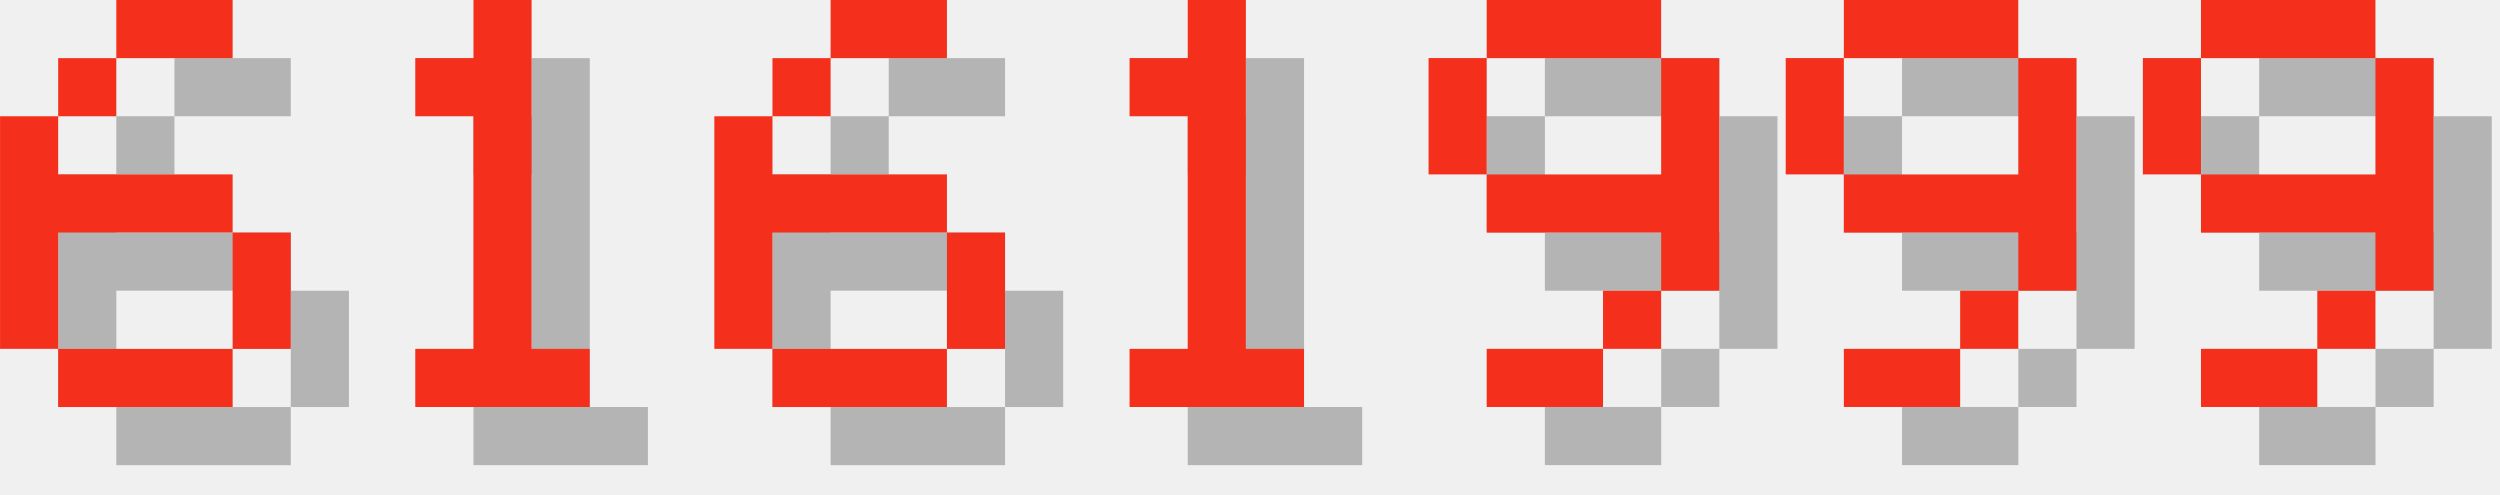
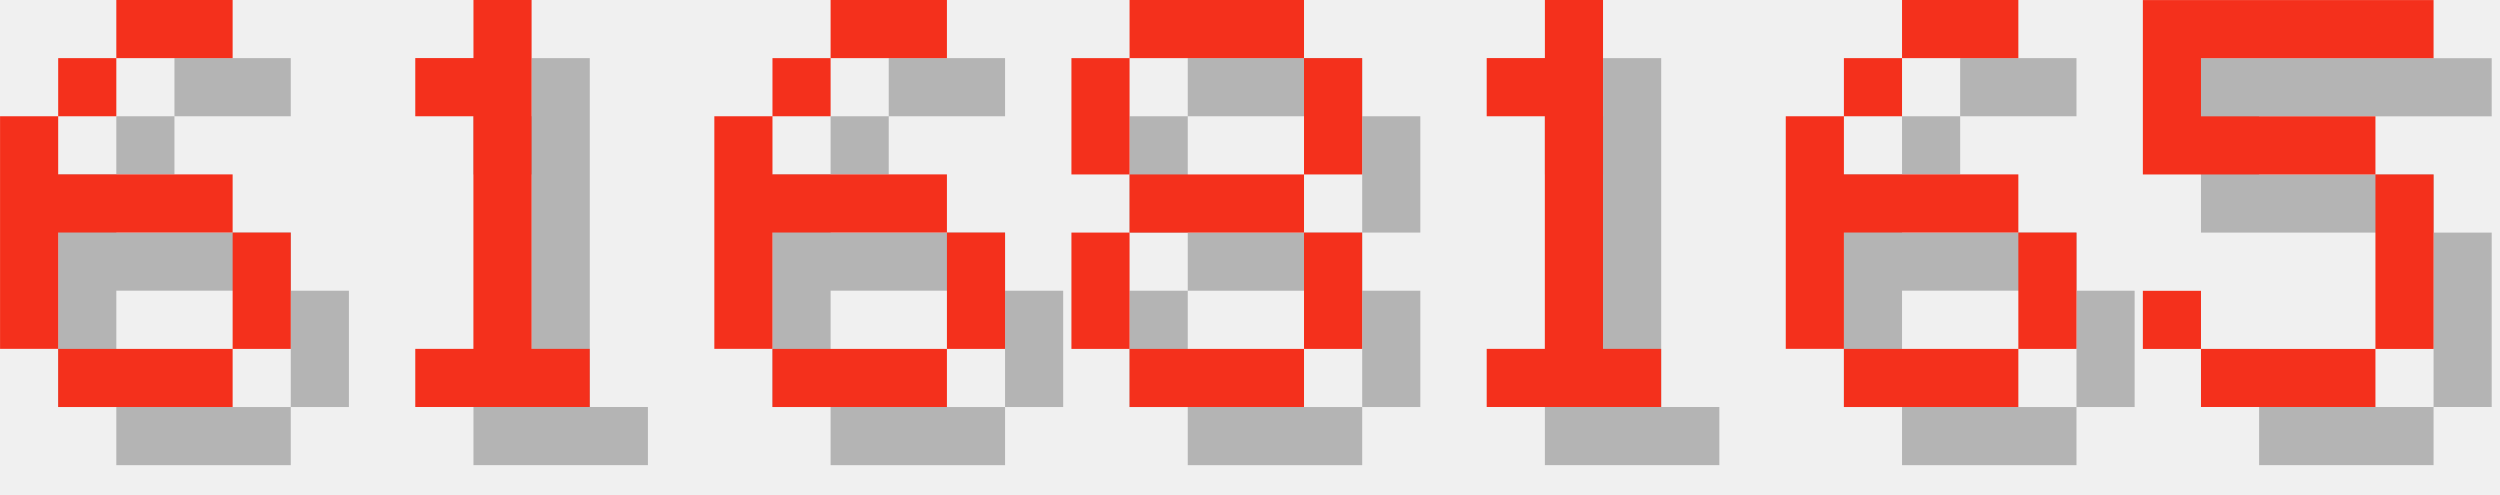
<svg xmlns="http://www.w3.org/2000/svg" version="1.1" width="182.0" height="36">
  <style>
        .text-foreground {
            fill: #F4301C;
        }
        .text-shadow {
            fill: #000000;
            fill-opacity: 0.25;
        }
    </style>
  <g class="digit" id="digit_6" transform="translate(0.0, 0), scale(4)">
    <path id="digit_6_shadow" class="text-shadow" d="m3.175 1.058v1.058h2.117v-1.058h-2.117zm0 1.058h-1.058v1.058h1.058v-1.058zm-1.058 1.058h-1.058v4.233h1.058v-2.117h3.175v-1.058h-3.175v-1.058zm3.175 2.117v2.117h1.058v-2.117h-1.058zm0 2.117h-3.175v1.058h3.175v-1.058z" fill-opacity=".5" style="paint-order:stroke fill markers" />
    <path id="digit_6_fg" class="text-foreground" d="m2.117 0v1.058h2.117v-1.058h-2.117zm0 1.058h-1.058v1.058h1.058v-1.058zm-1.058 1.058h-1.058v4.233h1.058v-2.117h3.175v-1.058h-3.175v-1.058zm3.175 2.117v2.117h1.058v-2.117h-1.058zm0 2.117h-3.175v1.058h3.175v-1.058z" fill="#fff" style="paint-order:stroke fill markers" />
  </g>
  <g class="digit" id="digit_1" transform="translate(26.0, 0), scale(4)">
    <path id="digit_1_shadow" class="text-shadow" d="m2.117 2.117v1.058h1.058v4.233h-1.058v1.058h3.175v-1.058h-1.058v-6.35h-1.058v1.058h-1.058z" fill-opacity=".5" style="paint-order:stroke fill markers" />
    <path id="digit_1_fg" class="text-foreground" d="m1.058 1.058v1.058h1.058v4.233h-1.058v1.058h3.175v-1.058h-1.058v-6.35h-1.058v1.058h-1.058z" fill="#fff" style="paint-order:stroke fill markers" />
  </g>
  <g class="digit" id="digit_6" transform="translate(52.0, 0), scale(4)">
    <path id="digit_6_shadow" class="text-shadow" d="m3.175 1.058v1.058h2.117v-1.058h-2.117zm0 1.058h-1.058v1.058h1.058v-1.058zm-1.058 1.058h-1.058v4.233h1.058v-2.117h3.175v-1.058h-3.175v-1.058zm3.175 2.117v2.117h1.058v-2.117h-1.058zm0 2.117h-3.175v1.058h3.175v-1.058z" fill-opacity=".5" style="paint-order:stroke fill markers" />
    <path id="digit_6_fg" class="text-foreground" d="m2.117 0v1.058h2.117v-1.058h-2.117zm0 1.058h-1.058v1.058h1.058v-1.058zm-1.058 1.058h-1.058v4.233h1.058v-2.117h3.175v-1.058h-3.175v-1.058zm3.175 2.117v2.117h1.058v-2.117h-1.058zm0 2.117h-3.175v1.058h3.175v-1.058z" fill="#fff" style="paint-order:stroke fill markers" />
  </g>
-   <g class="digit" id="digit_1" transform="translate(78.0, 0), scale(4)">
+   <g class="digit" id="digit_8" transform="translate(78.0, 0), scale(4)">
+     <path id="digit_8_shadow" class="text-shadow" d="m2.117 1.058v1.058h3.175v-1.058h-3.175zm3.175 1.058v2.117h1.058v-2.117h-1.058zm0 2.117h-3.175v1.058h3.175v-1.058zm0 1.058v2.117h1.058v-2.117h-1.058zm0 2.117h-3.175v1.058h3.175v-1.058zm-3.175 0v-2.117h-1.058v2.117h1.058zm0-3.175v-2.117h-1.058v2.117h1.058z" fill-opacity=".5" style="paint-order:stroke fill markers" />
+     <path id="digit_8_fg" class="text-foreground" d="m1.058 0v1.058h3.175v-1.058h-3.175zm3.175 1.058v2.117h1.058v-2.117h-1.058zm0 2.117h-3.175v1.058h3.175v-1.058zm0 1.058v2.117h1.058v-2.117h-1.058zm0 2.117h-3.175v1.058h3.175v-1.058zm-3.175 0v-2.117h-1.058v2.117h1.058zm0-3.175v-2.117h-1.058v2.117h1.058z" fill="#fff" style="paint-order:stroke fill markers" />
+   </g>
+   <g class="digit" id="digit_1" transform="translate(104.0, 0), scale(4)">
    <path id="digit_1_shadow" class="text-shadow" d="m2.117 2.117v1.058h1.058v4.233h-1.058v1.058h3.175v-1.058h-1.058v-6.35h-1.058v1.058h-1.058z" fill-opacity=".5" style="paint-order:stroke fill markers" />
    <path id="digit_1_fg" class="text-foreground" d="m1.058 1.058v1.058h1.058v4.233h-1.058v1.058h3.175v-1.058h-1.058v-6.35h-1.058v1.058h-1.058z" fill="#fff" style="paint-order:stroke fill markers" />
  </g>
-   <g class="digit" id="digit_9" transform="translate(104.0, 0), scale(4)">
-     <path id="digit_9_shadow" class="text-shadow" d="m2.117 1.058v1.058h3.175v-1.058h-3.175zm3.175 1.058v2.117h-3.175v1.058h3.175v1.058h1.058v-4.233h-1.058zm0 4.233h-1.058v1.058h1.058v-1.058zm-1.058 1.058h-2.117v1.058h2.117v-1.058zm-2.117-3.175v-2.117h-1.058v2.117h1.058z" fill-opacity=".5" style="paint-order:stroke fill markers" />
-     <path id="digit_9_fg" class="text-foreground" d="m1.058 0v1.058h3.175v-1.058h-3.175zm3.175 1.058v2.117h-3.175v1.058h3.175v1.058h1.058v-4.233h-1.058zm0 4.233h-1.058v1.058h1.058v-1.058zm-1.058 1.058h-2.117v1.058h2.117v-1.058zm-2.117-3.175v-2.117h-1.058v2.117h1.058z" fill="#fff" style="paint-order:stroke fill markers" />
+   <g class="digit" id="digit_6" transform="translate(130.0, 0), scale(4)">
+     <path id="digit_6_shadow" class="text-shadow" d="m3.175 1.058v1.058h2.117v-1.058h-2.117zm0 1.058h-1.058v1.058h1.058v-1.058zm-1.058 1.058h-1.058v4.233h1.058v-2.117h3.175v-1.058h-3.175v-1.058zm3.175 2.117v2.117h1.058v-2.117h-1.058zm0 2.117h-3.175v1.058h3.175v-1.058z" fill-opacity=".5" style="paint-order:stroke fill markers" />
+     <path id="digit_6_fg" class="text-foreground" d="m2.117 0v1.058h2.117v-1.058h-2.117zm0 1.058h-1.058v1.058h1.058v-1.058zm-1.058 1.058h-1.058v4.233h1.058v-2.117h3.175v-1.058h-3.175v-1.058zm3.175 2.117v2.117h1.058v-2.117h-1.058zm0 2.117h-3.175v1.058h3.175v-1.058z" fill="#fff" style="paint-order:stroke fill markers" />
  </g>
-   <g class="digit" id="digit_9" transform="translate(130.0, 0), scale(4)">
-     <path id="digit_9_shadow" class="text-shadow" d="m2.117 1.058v1.058h3.175v-1.058h-3.175zm3.175 1.058v2.117h-3.175v1.058h3.175v1.058h1.058v-4.233h-1.058zm0 4.233h-1.058v1.058h1.058v-1.058zm-1.058 1.058h-2.117v1.058h2.117v-1.058zm-2.117-3.175v-2.117h-1.058v2.117h1.058z" fill-opacity=".5" style="paint-order:stroke fill markers" />
-     <path id="digit_9_fg" class="text-foreground" d="m1.058 0v1.058h3.175v-1.058h-3.175zm3.175 1.058v2.117h-3.175v1.058h3.175v1.058h1.058v-4.233h-1.058zm0 4.233h-1.058v1.058h1.058v-1.058zm-1.058 1.058h-2.117v1.058h2.117v-1.058zm-2.117-3.175v-2.117h-1.058v2.117h1.058z" fill="#fff" style="paint-order:stroke fill markers" />
-   </g>
-   <g class="digit" id="digit_9" transform="translate(156.0, 0), scale(4)">
-     <path id="digit_9_shadow" class="text-shadow" d="m2.117 1.058v1.058h3.175v-1.058h-3.175zm3.175 1.058v2.117h-3.175v1.058h3.175v1.058h1.058v-4.233h-1.058zm0 4.233h-1.058v1.058h1.058v-1.058zm-1.058 1.058h-2.117v1.058h2.117v-1.058zm-2.117-3.175v-2.117h-1.058v2.117h1.058z" fill-opacity=".5" style="paint-order:stroke fill markers" />
-     <path id="digit_9_fg" class="text-foreground" d="m1.058 0v1.058h3.175v-1.058h-3.175zm3.175 1.058v2.117h-3.175v1.058h3.175v1.058h1.058v-4.233h-1.058zm0 4.233h-1.058v1.058h1.058v-1.058zm-1.058 1.058h-2.117v1.058h2.117v-1.058zm-2.117-3.175v-2.117h-1.058v2.117h1.058z" fill="#fff" style="paint-order:stroke fill markers" />
+   <g class="digit" id="digit_5" transform="translate(156.0, 0), scale(4)">
+     <path id="digit_5_shadow" class="text-shadow" d="m1.058 1.058v3.175h4.233v3.175h-3.175v-1.058h-1.058v1.058h1.058v1.058h3.175v-1.058h1.058v-3.175h-1.058v-1.058h-3.175v-1.058h4.233v-1.058h-5.292z" fill-opacity=".5" style="paint-order:stroke fill markers" />
+     <path id="digit_5_fg" class="text-foreground" d="m0 0v3.175h4.233v3.175h-3.175v-1.058h-1.058v1.058h1.058v1.058h3.175v-1.058h1.058v-3.175h-1.058v-1.058h-3.175v-1.058h4.233v-1.058h-5.292z" fill="#fff" style="paint-order:stroke fill markers" />
  </g>
</svg>
